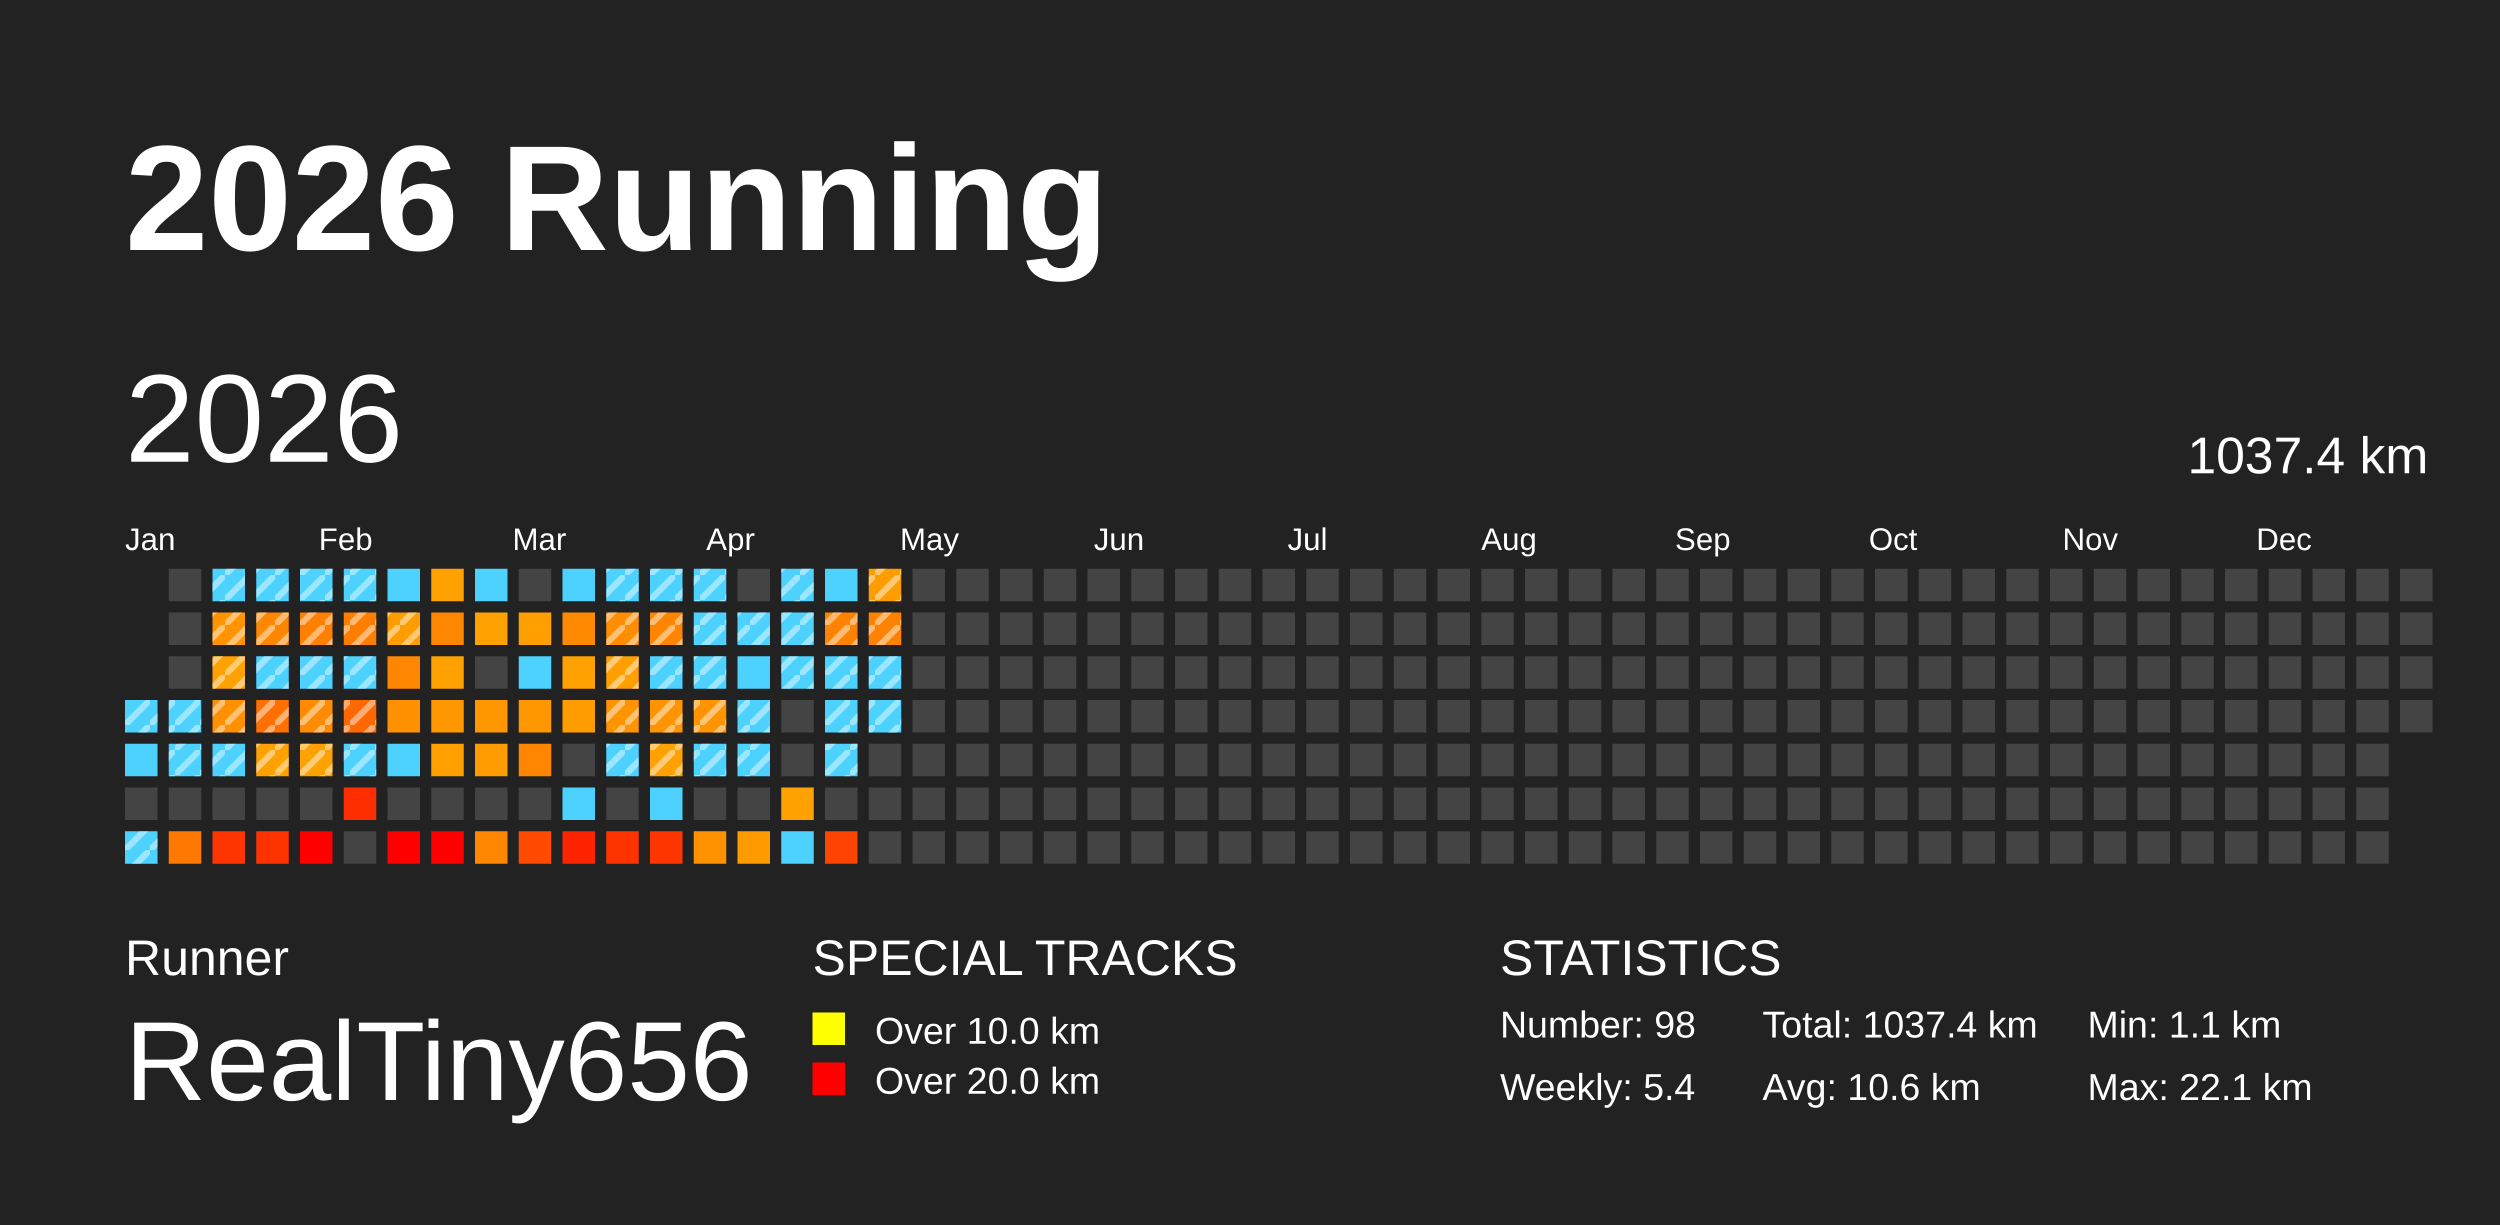
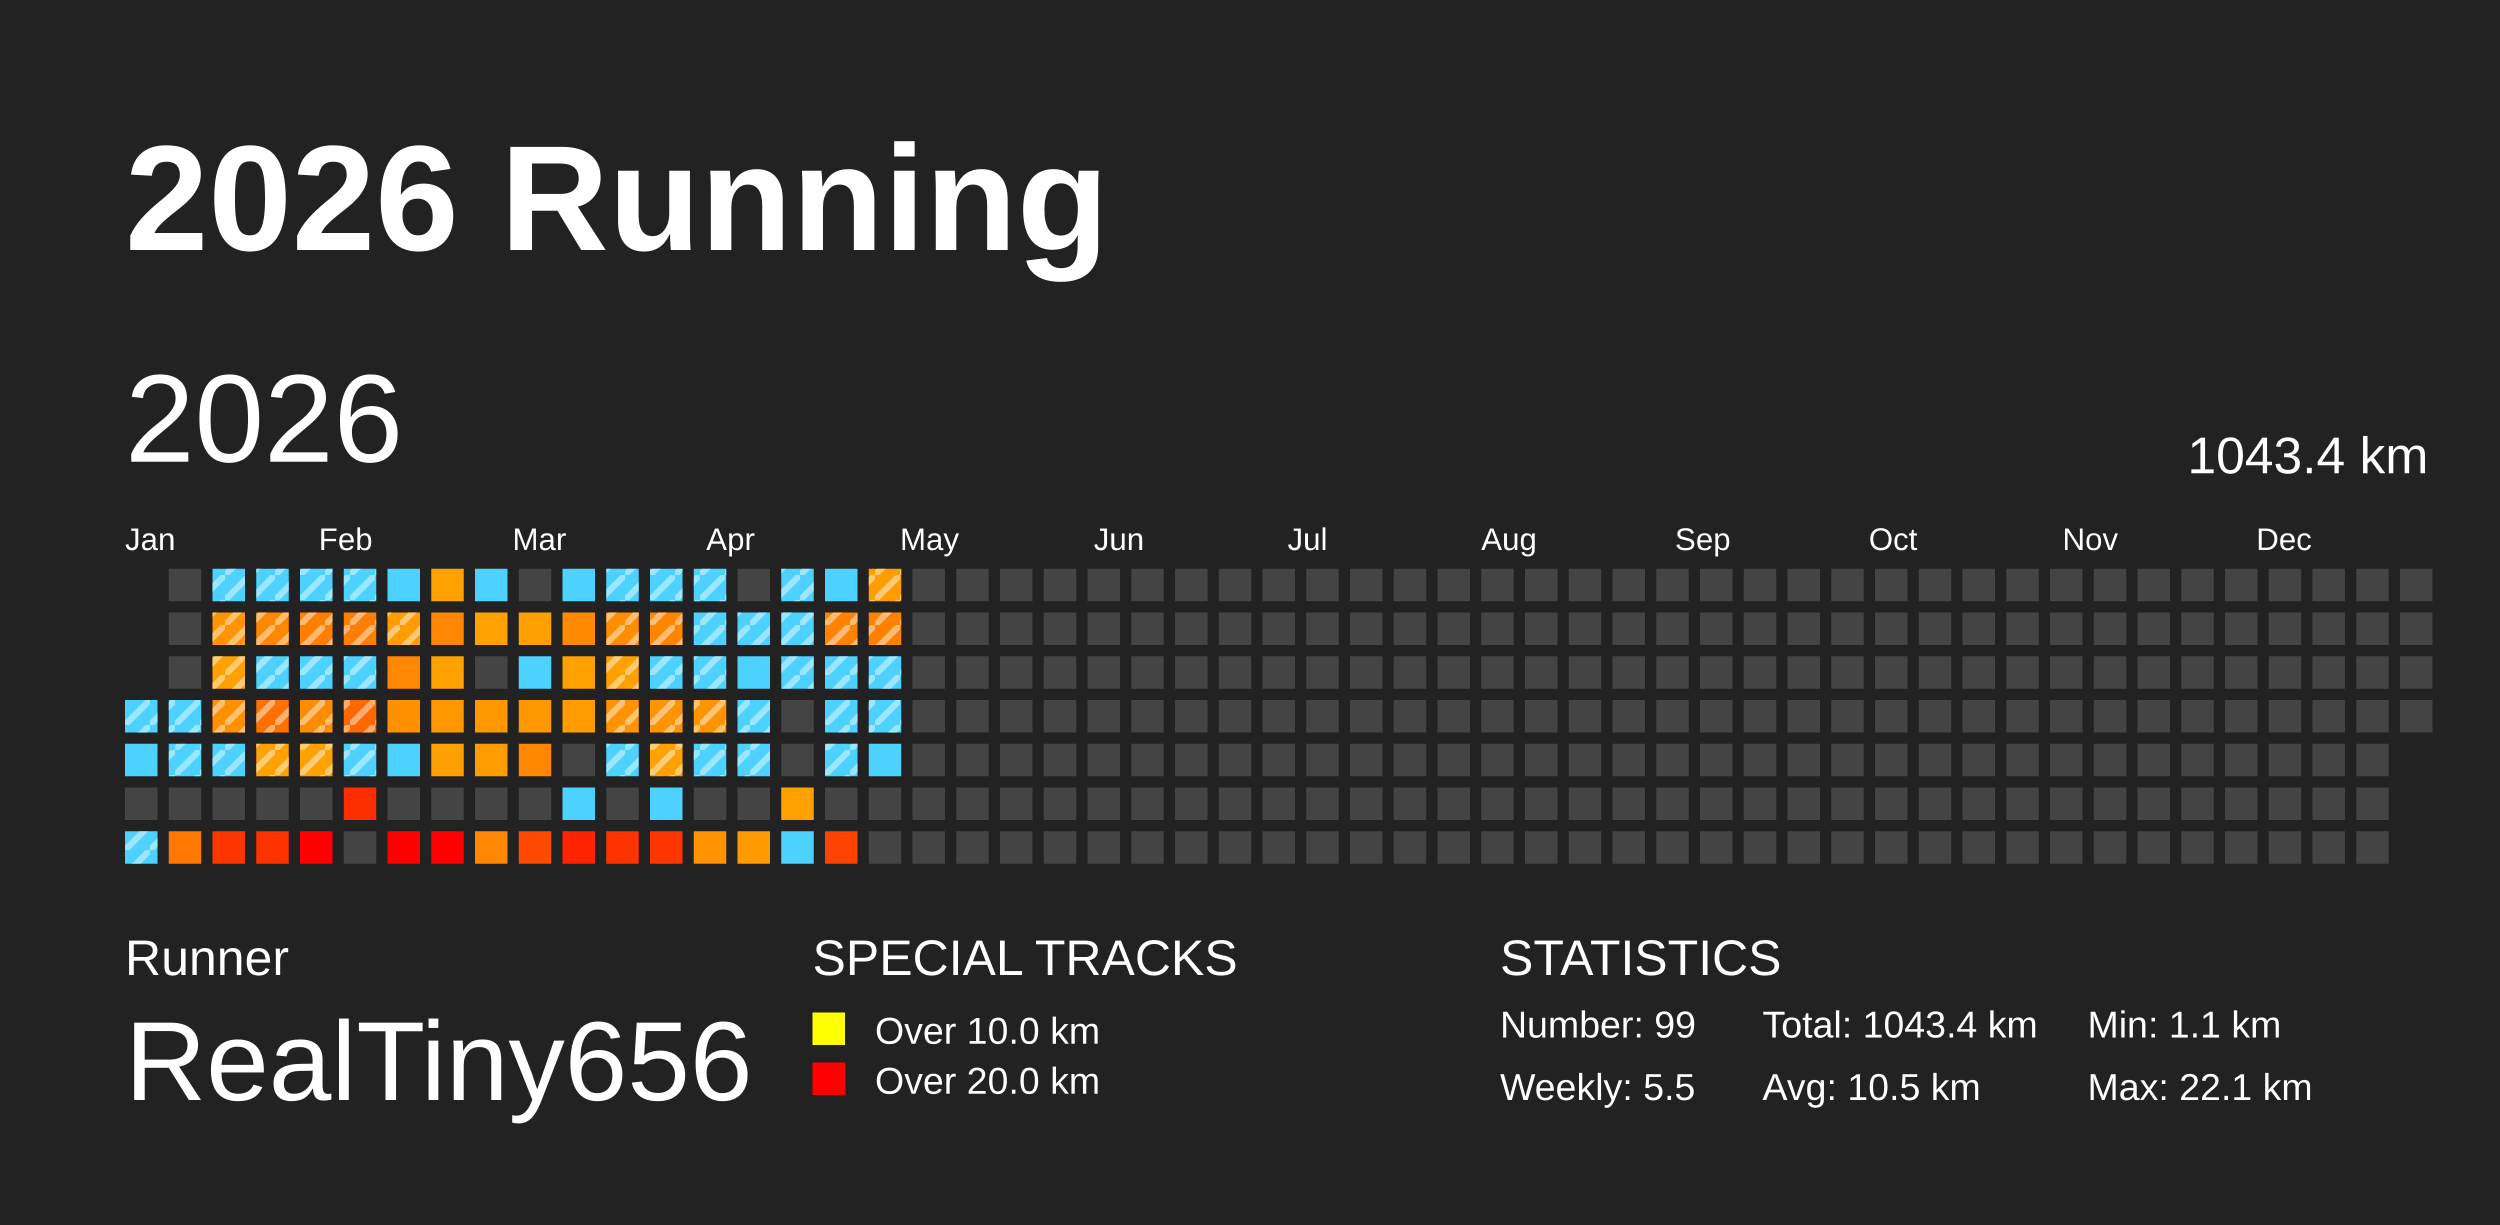
<svg xmlns="http://www.w3.org/2000/svg" baseProfile="full" height="98mm" version="1.1" viewBox="0,0,200,98" width="200mm">
  <defs>
    <pattern height="2" id="indoor-stripe" patternUnits="userSpaceOnUse" width="2">
      <line stroke="white" stroke-opacity="0.45" stroke-width="0.5" x1="0" x2="2" y1="2" y2="0" />
    </pattern>
  </defs>
  <rect fill="#222222" height="98" width="200" x="0" y="0" />
  <text fill="#FFFFFF" style="font-size:12px; font-family:Arial; font-weight:bold;" x="10" y="20">2026 Running</text>
  <text fill="#FFFFFF" style="font-size:4px; font-family:Arial" x="10" y="78">Runner</text>
  <text fill="#FFFFFF" style="font-size:9px; font-family:Arial" x="10" y="88">RealTiny656</text>
  <text fill="#FFFFFF" style="font-size:4px; font-family:Arial" x="65" y="78">SPECIAL TRACKS</text>
  <rect fill="yellow" height="2.6" width="2.6" x="65" y="81" />
  <text fill="#FFFFFF" style="font-size:3px; font-family:Arial" x="70" y="83.5">Over 10.0 km</text>
  <rect fill="red" height="2.6" width="2.6" x="65" y="85" />
  <text fill="#FFFFFF" style="font-size:3px; font-family:Arial" x="70" y="87.5">Over 20.0 km</text>
  <text fill="#FFFFFF" style="font-size:4px; font-family:Arial" x="120" y="78">STATISTICS</text>
-   <text fill="#FFFFFF" style="font-size:3px; font-family:Arial" x="120" y="83">Number: 98</text>
-   <text fill="#FFFFFF" style="font-size:3px; font-family:Arial" x="120" y="88">Weekly: 5.4</text>
-   <text fill="#FFFFFF" style="font-size:3px; font-family:Arial" x="141" y="83">Total: 1037.4 km</text>
-   <text fill="#FFFFFF" style="font-size:3px; font-family:Arial" x="141" y="88">Avg: 10.6 km</text>
+   <text fill="#FFFFFF" style="font-size:3px; font-family:Arial" x="120" y="83">Number: 99</text>
+   <text fill="#FFFFFF" style="font-size:3px; font-family:Arial" x="120" y="88">Weekly: 5.5</text>
+   <text fill="#FFFFFF" style="font-size:3px; font-family:Arial" x="141" y="83">Total: 1043.4 km</text>
+   <text fill="#FFFFFF" style="font-size:3px; font-family:Arial" x="141" y="88">Avg: 10.5 km</text>
  <text fill="#FFFFFF" style="font-size:3px; font-family:Arial" x="167" y="83">Min: 1.1 km</text>
  <text fill="#FFFFFF" style="font-size:3px; font-family:Arial" x="167" y="88">Max: 22.1 km</text>
  <text dominant-baseline="hanging" fill="#FFFFFF" style="font-size:10.0px; font-family:Arial;" x="10" y="30">2026</text>
-   <text dominant-baseline="hanging" fill="#FFFFFF" style="font-size:4.125px; font-family:Arial;" x="175" y="35">1037.4 km</text>
+   <text dominant-baseline="hanging" fill="#FFFFFF" style="font-size:4.125px; font-family:Arial;" x="175" y="35">1043.4 km</text>
  <text fill="#FFFFFF" style="font-size:2.5px; font-family:Arial" x="10.0" y="44">Jan</text>
  <text fill="#FFFFFF" style="font-size:2.5px; font-family:Arial" x="25.5" y="44">Feb</text>
  <text fill="#FFFFFF" style="font-size:2.5px; font-family:Arial" x="41.0" y="44">Mar</text>
  <text fill="#FFFFFF" style="font-size:2.5px; font-family:Arial" x="56.5" y="44">Apr</text>
  <text fill="#FFFFFF" style="font-size:2.5px; font-family:Arial" x="72.0" y="44">May</text>
  <text fill="#FFFFFF" style="font-size:2.5px; font-family:Arial" x="87.5" y="44">Jun</text>
  <text fill="#FFFFFF" style="font-size:2.5px; font-family:Arial" x="103.0" y="44">Jul</text>
  <text fill="#FFFFFF" style="font-size:2.5px; font-family:Arial" x="118.5" y="44">Aug</text>
  <text fill="#FFFFFF" style="font-size:2.5px; font-family:Arial" x="134.0" y="44">Sep</text>
  <text fill="#FFFFFF" style="font-size:2.5px; font-family:Arial" x="149.5" y="44">Oct</text>
  <text fill="#FFFFFF" style="font-size:2.5px; font-family:Arial" x="165.0" y="44">Nov</text>
  <text fill="#FFFFFF" style="font-size:2.5px; font-family:Arial" x="180.5" y="44">Dec</text>
  <rect fill="#4dd2ff" height="2.6" width="2.6" x="10.0" y="56.0" />
  <rect fill="url(#indoor-stripe)" height="2.6" style="pointer-events: none;" width="2.6" x="10.0" y="56.0" />
  <rect fill="#4dd2ff" height="2.6" width="2.6" x="10.0" y="59.5" />
  <rect fill="#444444" height="2.6" width="2.6" x="10.0" y="63.0" />
  <rect fill="#4dd2ff" height="2.6" width="2.6" x="10.0" y="66.5" />
  <rect fill="url(#indoor-stripe)" height="2.6" style="pointer-events: none;" width="2.6" x="10.0" y="66.5" />
  <rect fill="#444444" height="2.6" width="2.6" x="13.5" y="45.5" />
  <rect fill="#444444" height="2.6" width="2.6" x="13.5" y="49.0" />
  <rect fill="#444444" height="2.6" width="2.6" x="13.5" y="52.5" />
  <rect fill="#4dd2ff" height="2.6" width="2.6" x="13.5" y="56.0" />
  <rect fill="url(#indoor-stripe)" height="2.6" style="pointer-events: none;" width="2.6" x="13.5" y="56.0" />
  <rect fill="#4dd2ff" height="2.6" width="2.6" x="13.5" y="59.5" />
  <rect fill="url(#indoor-stripe)" height="2.6" style="pointer-events: none;" width="2.6" x="13.5" y="59.5" />
  <rect fill="#444444" height="2.6" width="2.6" x="13.5" y="63.0" />
  <rect fill="#ff7900" height="2.6" width="2.6" x="13.5" y="66.5" />
  <rect fill="#4dd2ff" height="2.6" width="2.6" x="17.0" y="45.5" />
  <rect fill="url(#indoor-stripe)" height="2.6" style="pointer-events: none;" width="2.6" x="17.0" y="45.5" />
  <rect fill="#ff9400" height="2.6" width="2.6" x="17.0" y="49.0" />
  <rect fill="url(#indoor-stripe)" height="2.6" style="pointer-events: none;" width="2.6" x="17.0" y="49.0" />
  <rect fill="#ffa100" height="2.6" width="2.6" x="17.0" y="52.5" />
  <rect fill="url(#indoor-stripe)" height="2.6" style="pointer-events: none;" width="2.6" x="17.0" y="52.5" />
  <rect fill="#ff9000" height="2.6" width="2.6" x="17.0" y="56.0" />
  <rect fill="url(#indoor-stripe)" height="2.6" style="pointer-events: none;" width="2.6" x="17.0" y="56.0" />
  <rect fill="#4dd2ff" height="2.6" width="2.6" x="17.0" y="59.5" />
  <rect fill="url(#indoor-stripe)" height="2.6" style="pointer-events: none;" width="2.6" x="17.0" y="59.5" />
  <rect fill="#444444" height="2.6" width="2.6" x="17.0" y="63.0" />
  <rect fill="#ff3500" height="2.6" width="2.6" x="17.0" y="66.5" />
  <rect fill="#4dd2ff" height="2.6" width="2.6" x="20.5" y="45.5" />
  <rect fill="url(#indoor-stripe)" height="2.6" style="pointer-events: none;" width="2.6" x="20.5" y="45.5" />
  <rect fill="#ff8700" height="2.6" width="2.6" x="20.5" y="49.0" />
  <rect fill="url(#indoor-stripe)" height="2.6" style="pointer-events: none;" width="2.6" x="20.5" y="49.0" />
  <rect fill="#4dd2ff" height="2.6" width="2.6" x="20.5" y="52.5" />
  <rect fill="url(#indoor-stripe)" height="2.6" style="pointer-events: none;" width="2.6" x="20.5" y="52.5" />
  <rect fill="#ff7000" height="2.6" width="2.6" x="20.5" y="56.0" />
  <rect fill="url(#indoor-stripe)" height="2.6" style="pointer-events: none;" width="2.6" x="20.5" y="56.0" />
  <rect fill="#ffa100" height="2.6" width="2.6" x="20.5" y="59.5" />
  <rect fill="url(#indoor-stripe)" height="2.6" style="pointer-events: none;" width="2.6" x="20.5" y="59.5" />
  <rect fill="#444444" height="2.6" width="2.6" x="20.5" y="63.0" />
  <rect fill="#ff3300" height="2.6" width="2.6" x="20.5" y="66.5" />
  <rect fill="#4dd2ff" height="2.6" width="2.6" x="24.0" y="45.5" />
  <rect fill="url(#indoor-stripe)" height="2.6" style="pointer-events: none;" width="2.6" x="24.0" y="45.5" />
  <rect fill="#ff7f00" height="2.6" width="2.6" x="24.0" y="49.0" />
  <rect fill="url(#indoor-stripe)" height="2.6" style="pointer-events: none;" width="2.6" x="24.0" y="49.0" />
  <rect fill="#4dd2ff" height="2.6" width="2.6" x="24.0" y="52.5" />
  <rect fill="url(#indoor-stripe)" height="2.6" style="pointer-events: none;" width="2.6" x="24.0" y="52.5" />
  <rect fill="#ff8b00" height="2.6" width="2.6" x="24.0" y="56.0" />
  <rect fill="url(#indoor-stripe)" height="2.6" style="pointer-events: none;" width="2.6" x="24.0" y="56.0" />
  <rect fill="#ffa100" height="2.6" width="2.6" x="24.0" y="59.5" />
  <rect fill="url(#indoor-stripe)" height="2.6" style="pointer-events: none;" width="2.6" x="24.0" y="59.5" />
  <rect fill="#444444" height="2.6" width="2.6" x="24.0" y="63.0" />
  <rect fill="red" height="2.6" width="2.6" x="24.0" y="66.5" />
  <rect fill="#4dd2ff" height="2.6" width="2.6" x="27.5" y="45.5" />
  <rect fill="url(#indoor-stripe)" height="2.6" style="pointer-events: none;" width="2.6" x="27.5" y="45.5" />
  <rect fill="#ff7e00" height="2.6" width="2.6" x="27.5" y="49.0" />
  <rect fill="url(#indoor-stripe)" height="2.6" style="pointer-events: none;" width="2.6" x="27.5" y="49.0" />
  <rect fill="#4dd2ff" height="2.6" width="2.6" x="27.5" y="52.5" />
  <rect fill="url(#indoor-stripe)" height="2.6" style="pointer-events: none;" width="2.6" x="27.5" y="52.5" />
  <rect fill="#ff6800" height="2.6" width="2.6" x="27.5" y="56.0" />
  <rect fill="url(#indoor-stripe)" height="2.6" style="pointer-events: none;" width="2.6" x="27.5" y="56.0" />
  <rect fill="#4dd2ff" height="2.6" width="2.6" x="27.5" y="59.5" />
  <rect fill="url(#indoor-stripe)" height="2.6" style="pointer-events: none;" width="2.6" x="27.5" y="59.5" />
  <rect fill="#ff2e00" height="2.6" width="2.6" x="27.5" y="63.0" />
  <rect fill="#444444" height="2.6" width="2.6" x="27.5" y="66.5" />
  <rect fill="#4dd2ff" height="2.6" width="2.6" x="31.0" y="45.5" />
  <rect fill="#ff9c00" height="2.6" width="2.6" x="31.0" y="49.0" />
  <rect fill="url(#indoor-stripe)" height="2.6" style="pointer-events: none;" width="2.6" x="31.0" y="49.0" />
  <rect fill="#ff8600" height="2.6" width="2.6" x="31.0" y="52.5" />
  <rect fill="#ff9000" height="2.6" width="2.6" x="31.0" y="56.0" />
  <rect fill="#4dd2ff" height="2.6" width="2.6" x="31.0" y="59.5" />
  <rect fill="#444444" height="2.6" width="2.6" x="31.0" y="63.0" />
  <rect fill="red" height="2.6" width="2.6" x="31.0" y="66.5" />
  <rect fill="#ffa100" height="2.6" width="2.6" x="34.5" y="45.5" />
  <rect fill="#ff8600" height="2.6" width="2.6" x="34.5" y="49.0" />
  <rect fill="#ffa100" height="2.6" width="2.6" x="34.5" y="52.5" />
  <rect fill="#ff9700" height="2.6" width="2.6" x="34.5" y="56.0" />
  <rect fill="#ff9f00" height="2.6" width="2.6" x="34.5" y="59.5" />
  <rect fill="#444444" height="2.6" width="2.6" x="34.5" y="63.0" />
  <rect fill="red" height="2.6" width="2.6" x="34.5" y="66.5" />
  <rect fill="#4dd2ff" height="2.6" width="2.6" x="38.0" y="45.5" />
  <rect fill="#ffa100" height="2.6" width="2.6" x="38.0" y="49.0" />
  <rect fill="#444444" height="2.6" width="2.6" x="38.0" y="52.5" />
  <rect fill="#ff9800" height="2.6" width="2.6" x="38.0" y="56.0" />
  <rect fill="#ff9d00" height="2.6" width="2.6" x="38.0" y="59.5" />
  <rect fill="#444444" height="2.6" width="2.6" x="38.0" y="63.0" />
  <rect fill="#ff8600" height="2.6" width="2.6" x="38.0" y="66.5" />
  <rect fill="#444444" height="2.6" width="2.6" x="41.5" y="45.5" />
  <rect fill="#ffa000" height="2.6" width="2.6" x="41.5" y="49.0" />
  <rect fill="#4dd2ff" height="2.6" width="2.6" x="41.5" y="52.5" />
  <rect fill="#ff9800" height="2.6" width="2.6" x="41.5" y="56.0" />
  <rect fill="#ff8600" height="2.6" width="2.6" x="41.5" y="59.5" />
  <rect fill="#444444" height="2.6" width="2.6" x="41.5" y="63.0" />
  <rect fill="#ff4a00" height="2.6" width="2.6" x="41.5" y="66.5" />
  <rect fill="#4dd2ff" height="2.6" width="2.6" x="45.0" y="45.5" />
  <rect fill="#ff8900" height="2.6" width="2.6" x="45.0" y="49.0" />
  <rect fill="#ffa100" height="2.6" width="2.6" x="45.0" y="52.5" />
  <rect fill="#ff9d00" height="2.6" width="2.6" x="45.0" y="56.0" />
  <rect fill="#444444" height="2.6" width="2.6" x="45.0" y="59.5" />
  <rect fill="#4dd2ff" height="2.6" width="2.6" x="45.0" y="63.0" />
  <rect fill="#ff2400" height="2.6" width="2.6" x="45.0" y="66.5" />
  <rect fill="#4dd2ff" height="2.6" width="2.6" x="48.5" y="45.5" />
  <rect fill="url(#indoor-stripe)" height="2.6" style="pointer-events: none;" width="2.6" x="48.5" y="45.5" />
  <rect fill="#ff8d00" height="2.6" width="2.6" x="48.5" y="49.0" />
  <rect fill="url(#indoor-stripe)" height="2.6" style="pointer-events: none;" width="2.6" x="48.5" y="49.0" />
  <rect fill="#ffa000" height="2.6" width="2.6" x="48.5" y="52.5" />
  <rect fill="url(#indoor-stripe)" height="2.6" style="pointer-events: none;" width="2.6" x="48.5" y="52.5" />
  <rect fill="#ff9400" height="2.6" width="2.6" x="48.5" y="56.0" />
  <rect fill="url(#indoor-stripe)" height="2.6" style="pointer-events: none;" width="2.6" x="48.5" y="56.0" />
  <rect fill="#4dd2ff" height="2.6" width="2.6" x="48.5" y="59.5" />
  <rect fill="url(#indoor-stripe)" height="2.6" style="pointer-events: none;" width="2.6" x="48.5" y="59.5" />
  <rect fill="#444444" height="2.6" width="2.6" x="48.5" y="63.0" />
  <rect fill="#ff3300" height="2.6" width="2.6" x="48.5" y="66.5" />
  <rect fill="#4dd2ff" height="2.6" width="2.6" x="52.0" y="45.5" />
  <rect fill="url(#indoor-stripe)" height="2.6" style="pointer-events: none;" width="2.6" x="52.0" y="45.5" />
  <rect fill="#ff8500" height="2.6" width="2.6" x="52.0" y="49.0" />
  <rect fill="url(#indoor-stripe)" height="2.6" style="pointer-events: none;" width="2.6" x="52.0" y="49.0" />
  <rect fill="#4dd2ff" height="2.6" width="2.6" x="52.0" y="52.5" />
  <rect fill="url(#indoor-stripe)" height="2.6" style="pointer-events: none;" width="2.6" x="52.0" y="52.5" />
  <rect fill="#ff9400" height="2.6" width="2.6" x="52.0" y="56.0" />
  <rect fill="url(#indoor-stripe)" height="2.6" style="pointer-events: none;" width="2.6" x="52.0" y="56.0" />
  <rect fill="#ffa100" height="2.6" width="2.6" x="52.0" y="59.5" />
  <rect fill="url(#indoor-stripe)" height="2.6" style="pointer-events: none;" width="2.6" x="52.0" y="59.5" />
  <rect fill="#4dd2ff" height="2.6" width="2.6" x="52.0" y="63.0" />
  <rect fill="#ff3600" height="2.6" width="2.6" x="52.0" y="66.5" />
  <rect fill="#4dd2ff" height="2.6" width="2.6" x="55.5" y="45.5" />
  <rect fill="url(#indoor-stripe)" height="2.6" style="pointer-events: none;" width="2.6" x="55.5" y="45.5" />
  <rect fill="#4dd2ff" height="2.6" width="2.6" x="55.5" y="49.0" />
  <rect fill="url(#indoor-stripe)" height="2.6" style="pointer-events: none;" width="2.6" x="55.5" y="49.0" />
  <rect fill="#4dd2ff" height="2.6" width="2.6" x="55.5" y="52.5" />
  <rect fill="url(#indoor-stripe)" height="2.6" style="pointer-events: none;" width="2.6" x="55.5" y="52.5" />
  <rect fill="#ff9300" height="2.6" width="2.6" x="55.5" y="56.0" />
  <rect fill="url(#indoor-stripe)" height="2.6" style="pointer-events: none;" width="2.6" x="55.5" y="56.0" />
  <rect fill="#4dd2ff" height="2.6" width="2.6" x="55.5" y="59.5" />
  <rect fill="url(#indoor-stripe)" height="2.6" style="pointer-events: none;" width="2.6" x="55.5" y="59.5" />
  <rect fill="#444444" height="2.6" width="2.6" x="55.5" y="63.0" />
  <rect fill="#ff9200" height="2.6" width="2.6" x="55.5" y="66.5" />
  <rect fill="#444444" height="2.6" width="2.6" x="59.0" y="45.5" />
  <rect fill="#4dd2ff" height="2.6" width="2.6" x="59.0" y="49.0" />
  <rect fill="url(#indoor-stripe)" height="2.6" style="pointer-events: none;" width="2.6" x="59.0" y="49.0" />
  <rect fill="#4dd2ff" height="2.6" width="2.6" x="59.0" y="52.5" />
  <rect fill="#4dd2ff" height="2.6" width="2.6" x="59.0" y="56.0" />
  <rect fill="url(#indoor-stripe)" height="2.6" style="pointer-events: none;" width="2.6" x="59.0" y="56.0" />
  <rect fill="#4dd2ff" height="2.6" width="2.6" x="59.0" y="59.5" />
  <rect fill="url(#indoor-stripe)" height="2.6" style="pointer-events: none;" width="2.6" x="59.0" y="59.5" />
  <rect fill="#444444" height="2.6" width="2.6" x="59.0" y="63.0" />
  <rect fill="#ff9b00" height="2.6" width="2.6" x="59.0" y="66.5" />
  <rect fill="#4dd2ff" height="2.6" width="2.6" x="62.5" y="45.5" />
  <rect fill="url(#indoor-stripe)" height="2.6" style="pointer-events: none;" width="2.6" x="62.5" y="45.5" />
  <rect fill="#4dd2ff" height="2.6" width="2.6" x="62.5" y="49.0" />
  <rect fill="url(#indoor-stripe)" height="2.6" style="pointer-events: none;" width="2.6" x="62.5" y="49.0" />
  <rect fill="#4dd2ff" height="2.6" width="2.6" x="62.5" y="52.5" />
  <rect fill="url(#indoor-stripe)" height="2.6" style="pointer-events: none;" width="2.6" x="62.5" y="52.5" />
  <rect fill="#444444" height="2.6" width="2.6" x="62.5" y="56.0" />
  <rect fill="#444444" height="2.6" width="2.6" x="62.5" y="59.5" />
  <rect fill="#ffa100" height="2.6" width="2.6" x="62.5" y="63.0" />
  <rect fill="#4dd2ff" height="2.6" width="2.6" x="62.5" y="66.5" />
  <rect fill="#4dd2ff" height="2.6" width="2.6" x="66.0" y="45.5" />
  <rect fill="#ff8200" height="2.6" width="2.6" x="66.0" y="49.0" />
  <rect fill="url(#indoor-stripe)" height="2.6" style="pointer-events: none;" width="2.6" x="66.0" y="49.0" />
  <rect fill="#4dd2ff" height="2.6" width="2.6" x="66.0" y="52.5" />
  <rect fill="url(#indoor-stripe)" height="2.6" style="pointer-events: none;" width="2.6" x="66.0" y="52.5" />
  <rect fill="#4dd2ff" height="2.6" width="2.6" x="66.0" y="56.0" />
  <rect fill="url(#indoor-stripe)" height="2.6" style="pointer-events: none;" width="2.6" x="66.0" y="56.0" />
  <rect fill="#4dd2ff" height="2.6" width="2.6" x="66.0" y="59.5" />
  <rect fill="url(#indoor-stripe)" height="2.6" style="pointer-events: none;" width="2.6" x="66.0" y="59.5" />
  <rect fill="#444444" height="2.6" width="2.6" x="66.0" y="63.0" />
  <rect fill="#ff4300" height="2.6" width="2.6" x="66.0" y="66.5" />
  <rect fill="#ff9c00" height="2.6" width="2.6" x="69.5" y="45.5" />
  <rect fill="url(#indoor-stripe)" height="2.6" style="pointer-events: none;" width="2.6" x="69.5" y="45.5" />
  <rect fill="#ff8100" height="2.6" width="2.6" x="69.5" y="49.0" />
  <rect fill="url(#indoor-stripe)" height="2.6" style="pointer-events: none;" width="2.6" x="69.5" y="49.0" />
  <rect fill="#4dd2ff" height="2.6" width="2.6" x="69.5" y="52.5" />
  <rect fill="url(#indoor-stripe)" height="2.6" style="pointer-events: none;" width="2.6" x="69.5" y="52.5" />
  <rect fill="#4dd2ff" height="2.6" width="2.6" x="69.5" y="56.0" />
  <rect fill="url(#indoor-stripe)" height="2.6" style="pointer-events: none;" width="2.6" x="69.5" y="56.0" />
-   <rect fill="#444444" height="2.6" width="2.6" x="69.5" y="59.5" />
+   <rect fill="#4dd2ff" height="2.6" width="2.6" x="69.5" y="59.5" />
  <rect fill="#444444" height="2.6" width="2.6" x="69.5" y="63.0" />
  <rect fill="#444444" height="2.6" width="2.6" x="69.5" y="66.5" />
  <rect fill="#444444" height="2.6" width="2.6" x="73.0" y="45.5" />
  <rect fill="#444444" height="2.6" width="2.6" x="73.0" y="49.0" />
  <rect fill="#444444" height="2.6" width="2.6" x="73.0" y="52.5" />
  <rect fill="#444444" height="2.6" width="2.6" x="73.0" y="56.0" />
  <rect fill="#444444" height="2.6" width="2.6" x="73.0" y="59.5" />
  <rect fill="#444444" height="2.6" width="2.6" x="73.0" y="63.0" />
  <rect fill="#444444" height="2.6" width="2.6" x="73.0" y="66.5" />
  <rect fill="#444444" height="2.6" width="2.6" x="76.5" y="45.5" />
  <rect fill="#444444" height="2.6" width="2.6" x="76.5" y="49.0" />
  <rect fill="#444444" height="2.6" width="2.6" x="76.5" y="52.5" />
  <rect fill="#444444" height="2.6" width="2.6" x="76.5" y="56.0" />
  <rect fill="#444444" height="2.6" width="2.6" x="76.5" y="59.5" />
  <rect fill="#444444" height="2.6" width="2.6" x="76.5" y="63.0" />
  <rect fill="#444444" height="2.6" width="2.6" x="76.5" y="66.5" />
  <rect fill="#444444" height="2.6" width="2.6" x="80.0" y="45.5" />
  <rect fill="#444444" height="2.6" width="2.6" x="80.0" y="49.0" />
  <rect fill="#444444" height="2.6" width="2.6" x="80.0" y="52.5" />
  <rect fill="#444444" height="2.6" width="2.6" x="80.0" y="56.0" />
  <rect fill="#444444" height="2.6" width="2.6" x="80.0" y="59.5" />
  <rect fill="#444444" height="2.6" width="2.6" x="80.0" y="63.0" />
  <rect fill="#444444" height="2.6" width="2.6" x="80.0" y="66.5" />
  <rect fill="#444444" height="2.6" width="2.6" x="83.5" y="45.5" />
  <rect fill="#444444" height="2.6" width="2.6" x="83.5" y="49.0" />
  <rect fill="#444444" height="2.6" width="2.6" x="83.5" y="52.5" />
  <rect fill="#444444" height="2.6" width="2.6" x="83.5" y="56.0" />
  <rect fill="#444444" height="2.6" width="2.6" x="83.5" y="59.5" />
  <rect fill="#444444" height="2.6" width="2.6" x="83.5" y="63.0" />
  <rect fill="#444444" height="2.6" width="2.6" x="83.5" y="66.5" />
  <rect fill="#444444" height="2.6" width="2.6" x="87.0" y="45.5" />
  <rect fill="#444444" height="2.6" width="2.6" x="87.0" y="49.0" />
  <rect fill="#444444" height="2.6" width="2.6" x="87.0" y="52.5" />
  <rect fill="#444444" height="2.6" width="2.6" x="87.0" y="56.0" />
  <rect fill="#444444" height="2.6" width="2.6" x="87.0" y="59.5" />
  <rect fill="#444444" height="2.6" width="2.6" x="87.0" y="63.0" />
  <rect fill="#444444" height="2.6" width="2.6" x="87.0" y="66.5" />
  <rect fill="#444444" height="2.6" width="2.6" x="90.5" y="45.5" />
  <rect fill="#444444" height="2.6" width="2.6" x="90.5" y="49.0" />
  <rect fill="#444444" height="2.6" width="2.6" x="90.5" y="52.5" />
  <rect fill="#444444" height="2.6" width="2.6" x="90.5" y="56.0" />
  <rect fill="#444444" height="2.6" width="2.6" x="90.5" y="59.5" />
  <rect fill="#444444" height="2.6" width="2.6" x="90.5" y="63.0" />
  <rect fill="#444444" height="2.6" width="2.6" x="90.5" y="66.5" />
  <rect fill="#444444" height="2.6" width="2.6" x="94.0" y="45.5" />
  <rect fill="#444444" height="2.6" width="2.6" x="94.0" y="49.0" />
  <rect fill="#444444" height="2.6" width="2.6" x="94.0" y="52.5" />
  <rect fill="#444444" height="2.6" width="2.6" x="94.0" y="56.0" />
  <rect fill="#444444" height="2.6" width="2.6" x="94.0" y="59.5" />
  <rect fill="#444444" height="2.6" width="2.6" x="94.0" y="63.0" />
  <rect fill="#444444" height="2.6" width="2.6" x="94.0" y="66.5" />
  <rect fill="#444444" height="2.6" width="2.6" x="97.5" y="45.5" />
  <rect fill="#444444" height="2.6" width="2.6" x="97.5" y="49.0" />
  <rect fill="#444444" height="2.6" width="2.6" x="97.5" y="52.5" />
  <rect fill="#444444" height="2.6" width="2.6" x="97.5" y="56.0" />
  <rect fill="#444444" height="2.6" width="2.6" x="97.5" y="59.5" />
  <rect fill="#444444" height="2.6" width="2.6" x="97.5" y="63.0" />
  <rect fill="#444444" height="2.6" width="2.6" x="97.5" y="66.5" />
  <rect fill="#444444" height="2.6" width="2.6" x="101.0" y="45.5" />
  <rect fill="#444444" height="2.6" width="2.6" x="101.0" y="49.0" />
  <rect fill="#444444" height="2.6" width="2.6" x="101.0" y="52.5" />
  <rect fill="#444444" height="2.6" width="2.6" x="101.0" y="56.0" />
  <rect fill="#444444" height="2.6" width="2.6" x="101.0" y="59.5" />
  <rect fill="#444444" height="2.6" width="2.6" x="101.0" y="63.0" />
  <rect fill="#444444" height="2.6" width="2.6" x="101.0" y="66.5" />
  <rect fill="#444444" height="2.6" width="2.6" x="104.5" y="45.5" />
  <rect fill="#444444" height="2.6" width="2.6" x="104.5" y="49.0" />
  <rect fill="#444444" height="2.6" width="2.6" x="104.5" y="52.5" />
  <rect fill="#444444" height="2.6" width="2.6" x="104.5" y="56.0" />
  <rect fill="#444444" height="2.6" width="2.6" x="104.5" y="59.5" />
  <rect fill="#444444" height="2.6" width="2.6" x="104.5" y="63.0" />
  <rect fill="#444444" height="2.6" width="2.6" x="104.5" y="66.5" />
  <rect fill="#444444" height="2.6" width="2.6" x="108.0" y="45.5" />
  <rect fill="#444444" height="2.6" width="2.6" x="108.0" y="49.0" />
  <rect fill="#444444" height="2.6" width="2.6" x="108.0" y="52.5" />
  <rect fill="#444444" height="2.6" width="2.6" x="108.0" y="56.0" />
  <rect fill="#444444" height="2.6" width="2.6" x="108.0" y="59.5" />
  <rect fill="#444444" height="2.6" width="2.6" x="108.0" y="63.0" />
  <rect fill="#444444" height="2.6" width="2.6" x="108.0" y="66.5" />
  <rect fill="#444444" height="2.6" width="2.6" x="111.5" y="45.5" />
  <rect fill="#444444" height="2.6" width="2.6" x="111.5" y="49.0" />
  <rect fill="#444444" height="2.6" width="2.6" x="111.5" y="52.5" />
  <rect fill="#444444" height="2.6" width="2.6" x="111.5" y="56.0" />
  <rect fill="#444444" height="2.6" width="2.6" x="111.5" y="59.5" />
  <rect fill="#444444" height="2.6" width="2.6" x="111.5" y="63.0" />
  <rect fill="#444444" height="2.6" width="2.6" x="111.5" y="66.5" />
  <rect fill="#444444" height="2.6" width="2.6" x="115.0" y="45.5" />
  <rect fill="#444444" height="2.6" width="2.6" x="115.0" y="49.0" />
  <rect fill="#444444" height="2.6" width="2.6" x="115.0" y="52.5" />
  <rect fill="#444444" height="2.6" width="2.6" x="115.0" y="56.0" />
  <rect fill="#444444" height="2.6" width="2.6" x="115.0" y="59.5" />
  <rect fill="#444444" height="2.6" width="2.6" x="115.0" y="63.0" />
  <rect fill="#444444" height="2.6" width="2.6" x="115.0" y="66.5" />
  <rect fill="#444444" height="2.6" width="2.6" x="118.5" y="45.5" />
  <rect fill="#444444" height="2.6" width="2.6" x="118.5" y="49.0" />
  <rect fill="#444444" height="2.6" width="2.6" x="118.5" y="52.5" />
  <rect fill="#444444" height="2.6" width="2.6" x="118.5" y="56.0" />
  <rect fill="#444444" height="2.6" width="2.6" x="118.5" y="59.5" />
  <rect fill="#444444" height="2.6" width="2.6" x="118.5" y="63.0" />
  <rect fill="#444444" height="2.6" width="2.6" x="118.5" y="66.5" />
  <rect fill="#444444" height="2.6" width="2.6" x="122.0" y="45.5" />
  <rect fill="#444444" height="2.6" width="2.6" x="122.0" y="49.0" />
  <rect fill="#444444" height="2.6" width="2.6" x="122.0" y="52.5" />
  <rect fill="#444444" height="2.6" width="2.6" x="122.0" y="56.0" />
  <rect fill="#444444" height="2.6" width="2.6" x="122.0" y="59.5" />
  <rect fill="#444444" height="2.6" width="2.6" x="122.0" y="63.0" />
  <rect fill="#444444" height="2.6" width="2.6" x="122.0" y="66.5" />
  <rect fill="#444444" height="2.6" width="2.6" x="125.5" y="45.5" />
  <rect fill="#444444" height="2.6" width="2.6" x="125.5" y="49.0" />
  <rect fill="#444444" height="2.6" width="2.6" x="125.5" y="52.5" />
  <rect fill="#444444" height="2.6" width="2.6" x="125.5" y="56.0" />
  <rect fill="#444444" height="2.6" width="2.6" x="125.5" y="59.5" />
  <rect fill="#444444" height="2.6" width="2.6" x="125.5" y="63.0" />
  <rect fill="#444444" height="2.6" width="2.6" x="125.5" y="66.5" />
  <rect fill="#444444" height="2.6" width="2.6" x="129.0" y="45.5" />
  <rect fill="#444444" height="2.6" width="2.6" x="129.0" y="49.0" />
  <rect fill="#444444" height="2.6" width="2.6" x="129.0" y="52.5" />
  <rect fill="#444444" height="2.6" width="2.6" x="129.0" y="56.0" />
  <rect fill="#444444" height="2.6" width="2.6" x="129.0" y="59.5" />
  <rect fill="#444444" height="2.6" width="2.6" x="129.0" y="63.0" />
  <rect fill="#444444" height="2.6" width="2.6" x="129.0" y="66.5" />
  <rect fill="#444444" height="2.6" width="2.6" x="132.5" y="45.5" />
  <rect fill="#444444" height="2.6" width="2.6" x="132.5" y="49.0" />
  <rect fill="#444444" height="2.6" width="2.6" x="132.5" y="52.5" />
  <rect fill="#444444" height="2.6" width="2.6" x="132.5" y="56.0" />
  <rect fill="#444444" height="2.6" width="2.6" x="132.5" y="59.5" />
  <rect fill="#444444" height="2.6" width="2.6" x="132.5" y="63.0" />
  <rect fill="#444444" height="2.6" width="2.6" x="132.5" y="66.5" />
  <rect fill="#444444" height="2.6" width="2.6" x="136.0" y="45.5" />
  <rect fill="#444444" height="2.6" width="2.6" x="136.0" y="49.0" />
  <rect fill="#444444" height="2.6" width="2.6" x="136.0" y="52.5" />
  <rect fill="#444444" height="2.6" width="2.6" x="136.0" y="56.0" />
  <rect fill="#444444" height="2.6" width="2.6" x="136.0" y="59.5" />
  <rect fill="#444444" height="2.6" width="2.6" x="136.0" y="63.0" />
  <rect fill="#444444" height="2.6" width="2.6" x="136.0" y="66.5" />
  <rect fill="#444444" height="2.6" width="2.6" x="139.5" y="45.5" />
  <rect fill="#444444" height="2.6" width="2.6" x="139.5" y="49.0" />
  <rect fill="#444444" height="2.6" width="2.6" x="139.5" y="52.5" />
  <rect fill="#444444" height="2.6" width="2.6" x="139.5" y="56.0" />
  <rect fill="#444444" height="2.6" width="2.6" x="139.5" y="59.5" />
  <rect fill="#444444" height="2.6" width="2.6" x="139.5" y="63.0" />
  <rect fill="#444444" height="2.6" width="2.6" x="139.5" y="66.5" />
  <rect fill="#444444" height="2.6" width="2.6" x="143.0" y="45.5" />
  <rect fill="#444444" height="2.6" width="2.6" x="143.0" y="49.0" />
  <rect fill="#444444" height="2.6" width="2.6" x="143.0" y="52.5" />
  <rect fill="#444444" height="2.6" width="2.6" x="143.0" y="56.0" />
  <rect fill="#444444" height="2.6" width="2.6" x="143.0" y="59.5" />
  <rect fill="#444444" height="2.6" width="2.6" x="143.0" y="63.0" />
  <rect fill="#444444" height="2.6" width="2.6" x="143.0" y="66.5" />
  <rect fill="#444444" height="2.6" width="2.6" x="146.5" y="45.5" />
  <rect fill="#444444" height="2.6" width="2.6" x="146.5" y="49.0" />
  <rect fill="#444444" height="2.6" width="2.6" x="146.5" y="52.5" />
  <rect fill="#444444" height="2.6" width="2.6" x="146.5" y="56.0" />
  <rect fill="#444444" height="2.6" width="2.6" x="146.5" y="59.5" />
  <rect fill="#444444" height="2.6" width="2.6" x="146.5" y="63.0" />
  <rect fill="#444444" height="2.6" width="2.6" x="146.5" y="66.5" />
  <rect fill="#444444" height="2.6" width="2.6" x="150.0" y="45.5" />
  <rect fill="#444444" height="2.6" width="2.6" x="150.0" y="49.0" />
  <rect fill="#444444" height="2.6" width="2.6" x="150.0" y="52.5" />
  <rect fill="#444444" height="2.6" width="2.6" x="150.0" y="56.0" />
  <rect fill="#444444" height="2.6" width="2.6" x="150.0" y="59.5" />
  <rect fill="#444444" height="2.6" width="2.6" x="150.0" y="63.0" />
  <rect fill="#444444" height="2.6" width="2.6" x="150.0" y="66.5" />
  <rect fill="#444444" height="2.6" width="2.6" x="153.5" y="45.5" />
  <rect fill="#444444" height="2.6" width="2.6" x="153.5" y="49.0" />
  <rect fill="#444444" height="2.6" width="2.6" x="153.5" y="52.5" />
  <rect fill="#444444" height="2.6" width="2.6" x="153.5" y="56.0" />
  <rect fill="#444444" height="2.6" width="2.6" x="153.5" y="59.5" />
  <rect fill="#444444" height="2.6" width="2.6" x="153.5" y="63.0" />
  <rect fill="#444444" height="2.6" width="2.6" x="153.5" y="66.5" />
  <rect fill="#444444" height="2.6" width="2.6" x="157.0" y="45.5" />
  <rect fill="#444444" height="2.6" width="2.6" x="157.0" y="49.0" />
  <rect fill="#444444" height="2.6" width="2.6" x="157.0" y="52.5" />
  <rect fill="#444444" height="2.6" width="2.6" x="157.0" y="56.0" />
  <rect fill="#444444" height="2.6" width="2.6" x="157.0" y="59.5" />
  <rect fill="#444444" height="2.6" width="2.6" x="157.0" y="63.0" />
  <rect fill="#444444" height="2.6" width="2.6" x="157.0" y="66.5" />
  <rect fill="#444444" height="2.6" width="2.6" x="160.5" y="45.5" />
  <rect fill="#444444" height="2.6" width="2.6" x="160.5" y="49.0" />
  <rect fill="#444444" height="2.6" width="2.6" x="160.5" y="52.5" />
  <rect fill="#444444" height="2.6" width="2.6" x="160.5" y="56.0" />
  <rect fill="#444444" height="2.6" width="2.6" x="160.5" y="59.5" />
  <rect fill="#444444" height="2.6" width="2.6" x="160.5" y="63.0" />
  <rect fill="#444444" height="2.6" width="2.6" x="160.5" y="66.5" />
  <rect fill="#444444" height="2.6" width="2.6" x="164.0" y="45.5" />
  <rect fill="#444444" height="2.6" width="2.6" x="164.0" y="49.0" />
  <rect fill="#444444" height="2.6" width="2.6" x="164.0" y="52.5" />
  <rect fill="#444444" height="2.6" width="2.6" x="164.0" y="56.0" />
  <rect fill="#444444" height="2.6" width="2.6" x="164.0" y="59.5" />
  <rect fill="#444444" height="2.6" width="2.6" x="164.0" y="63.0" />
  <rect fill="#444444" height="2.6" width="2.6" x="164.0" y="66.5" />
  <rect fill="#444444" height="2.6" width="2.6" x="167.5" y="45.5" />
  <rect fill="#444444" height="2.6" width="2.6" x="167.5" y="49.0" />
  <rect fill="#444444" height="2.6" width="2.6" x="167.5" y="52.5" />
  <rect fill="#444444" height="2.6" width="2.6" x="167.5" y="56.0" />
  <rect fill="#444444" height="2.6" width="2.6" x="167.5" y="59.5" />
  <rect fill="#444444" height="2.6" width="2.6" x="167.5" y="63.0" />
  <rect fill="#444444" height="2.6" width="2.6" x="167.5" y="66.5" />
  <rect fill="#444444" height="2.6" width="2.6" x="171.0" y="45.5" />
  <rect fill="#444444" height="2.6" width="2.6" x="171.0" y="49.0" />
  <rect fill="#444444" height="2.6" width="2.6" x="171.0" y="52.5" />
  <rect fill="#444444" height="2.6" width="2.6" x="171.0" y="56.0" />
  <rect fill="#444444" height="2.6" width="2.6" x="171.0" y="59.5" />
  <rect fill="#444444" height="2.6" width="2.6" x="171.0" y="63.0" />
  <rect fill="#444444" height="2.6" width="2.6" x="171.0" y="66.5" />
  <rect fill="#444444" height="2.6" width="2.6" x="174.5" y="45.5" />
  <rect fill="#444444" height="2.6" width="2.6" x="174.5" y="49.0" />
  <rect fill="#444444" height="2.6" width="2.6" x="174.5" y="52.5" />
  <rect fill="#444444" height="2.6" width="2.6" x="174.5" y="56.0" />
  <rect fill="#444444" height="2.6" width="2.6" x="174.5" y="59.5" />
  <rect fill="#444444" height="2.6" width="2.6" x="174.5" y="63.0" />
  <rect fill="#444444" height="2.6" width="2.6" x="174.5" y="66.5" />
  <rect fill="#444444" height="2.6" width="2.6" x="178.0" y="45.5" />
  <rect fill="#444444" height="2.6" width="2.6" x="178.0" y="49.0" />
  <rect fill="#444444" height="2.6" width="2.6" x="178.0" y="52.5" />
  <rect fill="#444444" height="2.6" width="2.6" x="178.0" y="56.0" />
  <rect fill="#444444" height="2.6" width="2.6" x="178.0" y="59.5" />
  <rect fill="#444444" height="2.6" width="2.6" x="178.0" y="63.0" />
  <rect fill="#444444" height="2.6" width="2.6" x="178.0" y="66.5" />
  <rect fill="#444444" height="2.6" width="2.6" x="181.5" y="45.5" />
  <rect fill="#444444" height="2.6" width="2.6" x="181.5" y="49.0" />
  <rect fill="#444444" height="2.6" width="2.6" x="181.5" y="52.5" />
  <rect fill="#444444" height="2.6" width="2.6" x="181.5" y="56.0" />
  <rect fill="#444444" height="2.6" width="2.6" x="181.5" y="59.5" />
  <rect fill="#444444" height="2.6" width="2.6" x="181.5" y="63.0" />
  <rect fill="#444444" height="2.6" width="2.6" x="181.5" y="66.5" />
  <rect fill="#444444" height="2.6" width="2.6" x="185.0" y="45.5" />
  <rect fill="#444444" height="2.6" width="2.6" x="185.0" y="49.0" />
  <rect fill="#444444" height="2.6" width="2.6" x="185.0" y="52.5" />
  <rect fill="#444444" height="2.6" width="2.6" x="185.0" y="56.0" />
  <rect fill="#444444" height="2.6" width="2.6" x="185.0" y="59.5" />
  <rect fill="#444444" height="2.6" width="2.6" x="185.0" y="63.0" />
  <rect fill="#444444" height="2.6" width="2.6" x="185.0" y="66.5" />
  <rect fill="#444444" height="2.6" width="2.6" x="188.5" y="45.5" />
  <rect fill="#444444" height="2.6" width="2.6" x="188.5" y="49.0" />
  <rect fill="#444444" height="2.6" width="2.6" x="188.5" y="52.5" />
  <rect fill="#444444" height="2.6" width="2.6" x="188.5" y="56.0" />
  <rect fill="#444444" height="2.6" width="2.6" x="188.5" y="59.5" />
  <rect fill="#444444" height="2.6" width="2.6" x="188.5" y="63.0" />
  <rect fill="#444444" height="2.6" width="2.6" x="188.5" y="66.5" />
  <rect fill="#444444" height="2.6" width="2.6" x="192.0" y="45.5" />
  <rect fill="#444444" height="2.6" width="2.6" x="192.0" y="49.0" />
  <rect fill="#444444" height="2.6" width="2.6" x="192.0" y="52.5" />
  <rect fill="#444444" height="2.6" width="2.6" x="192.0" y="56.0" />
</svg>
